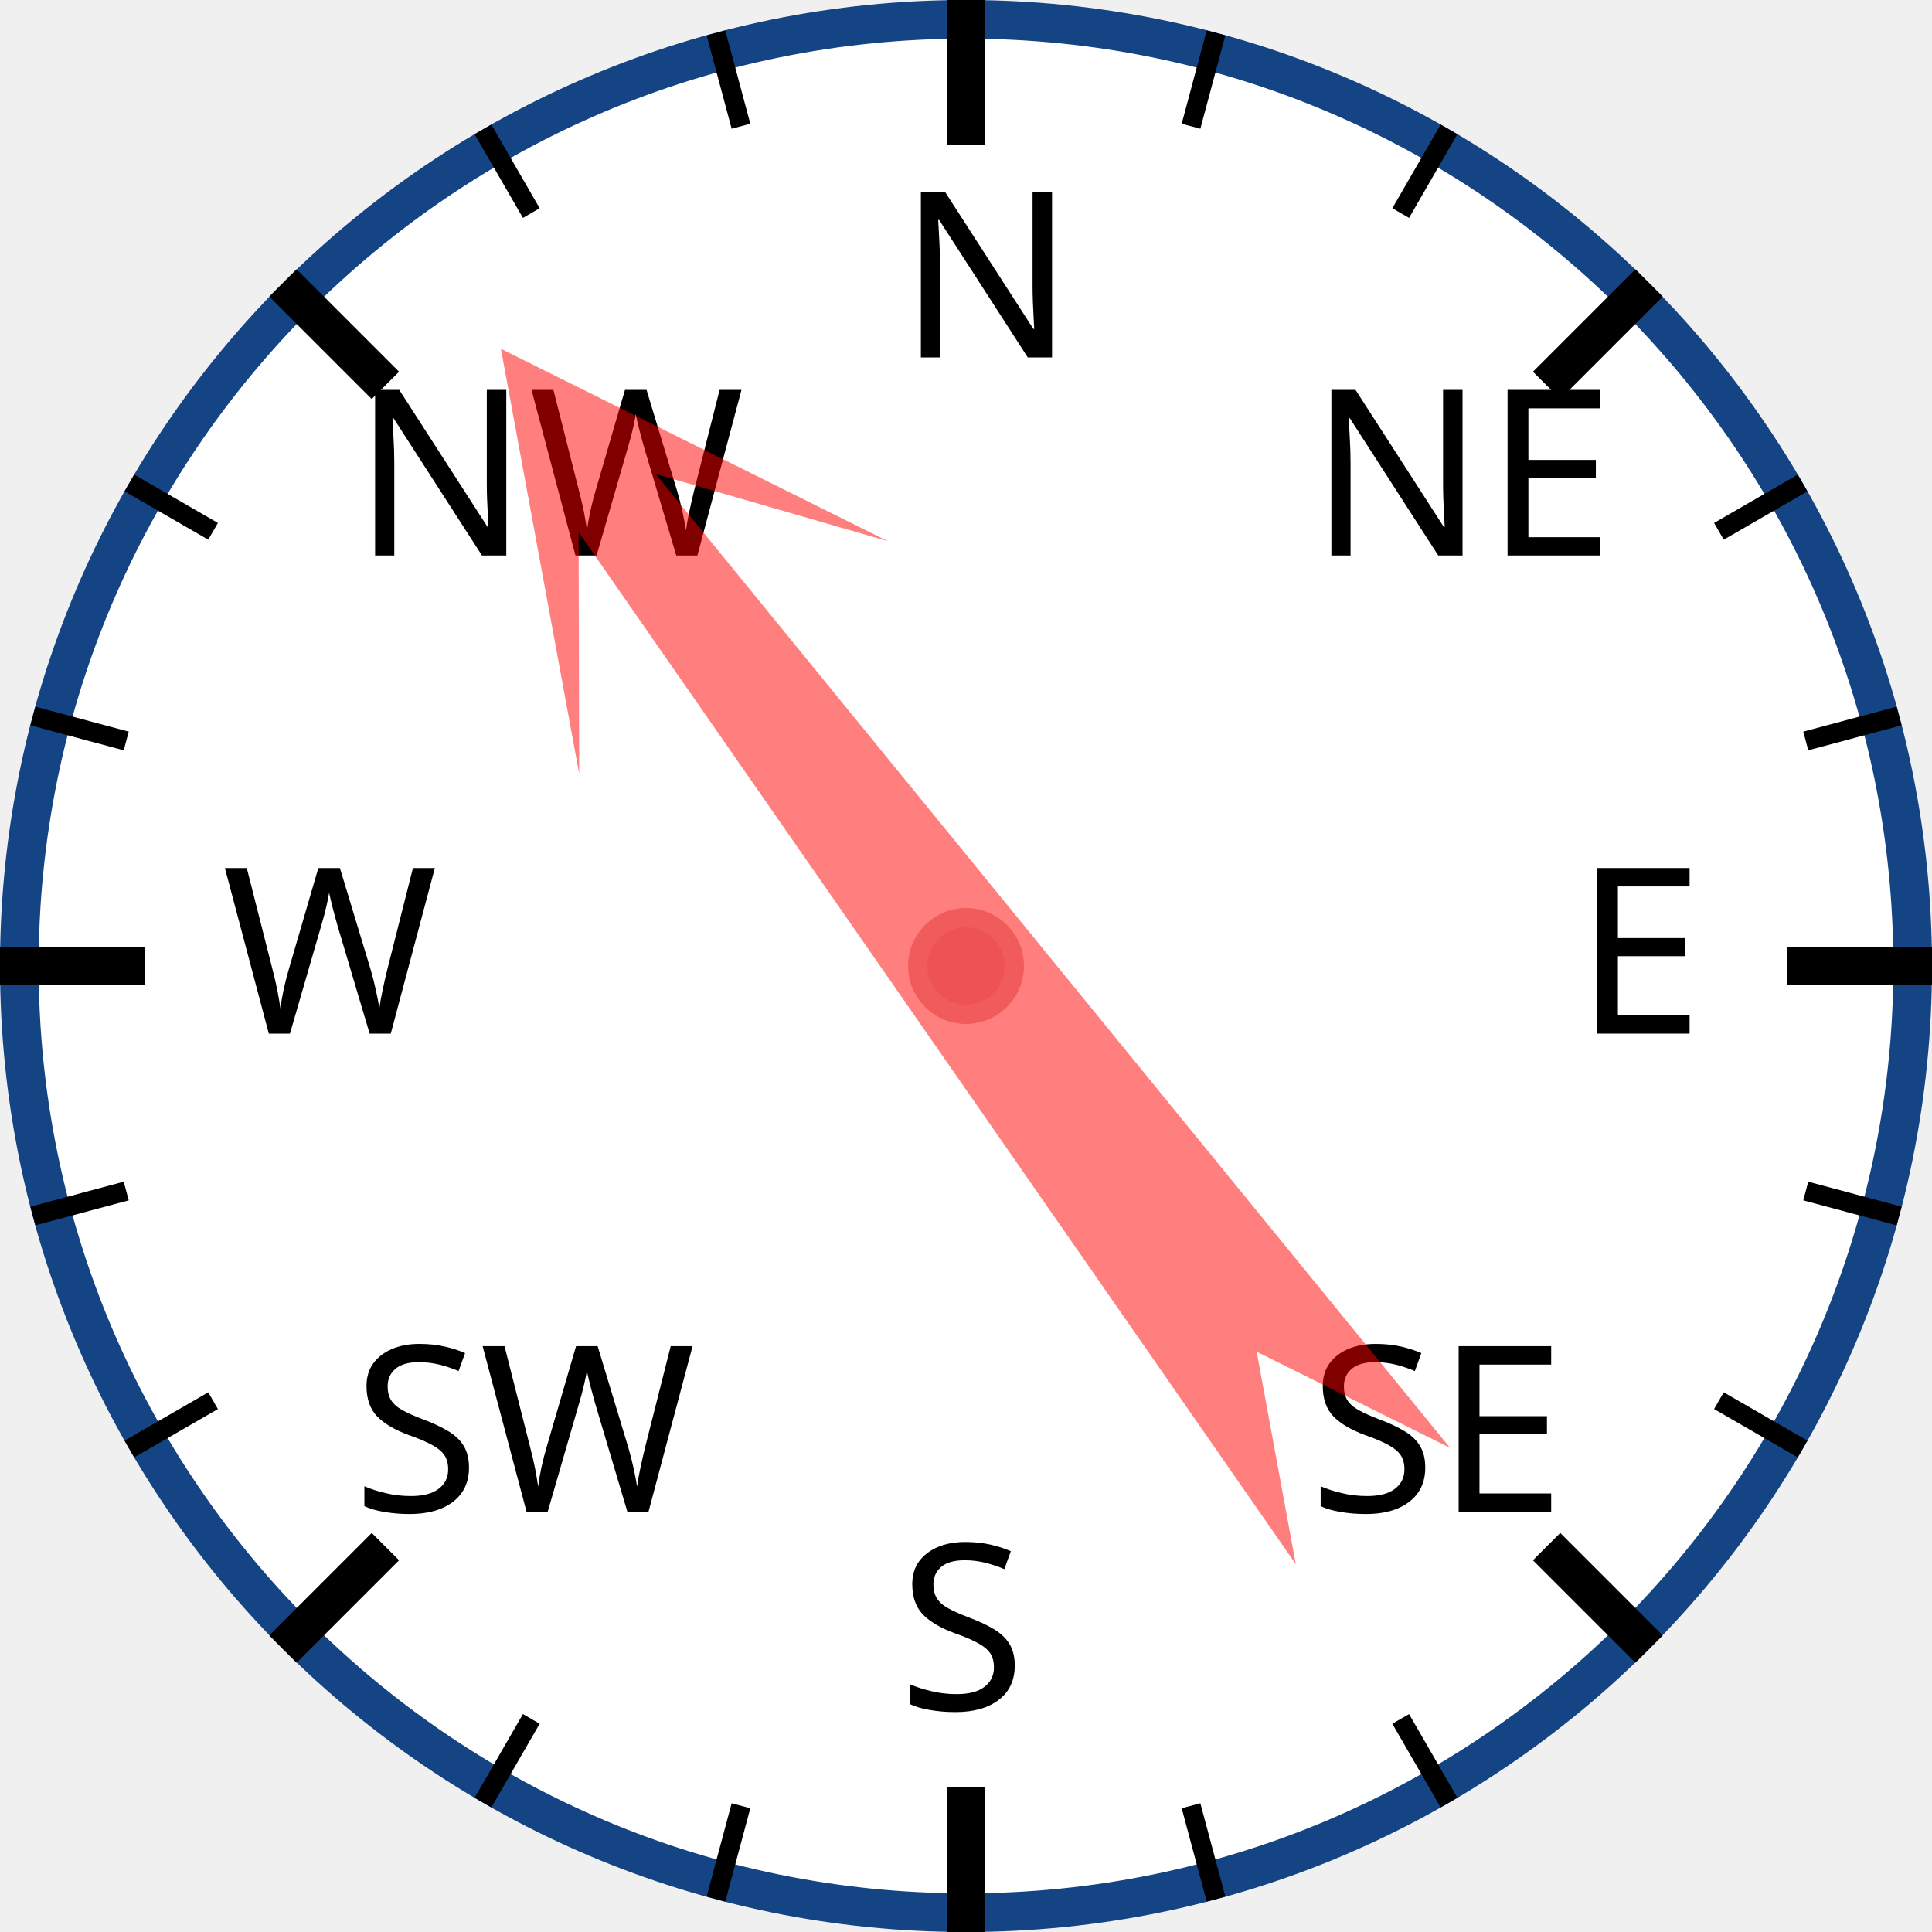
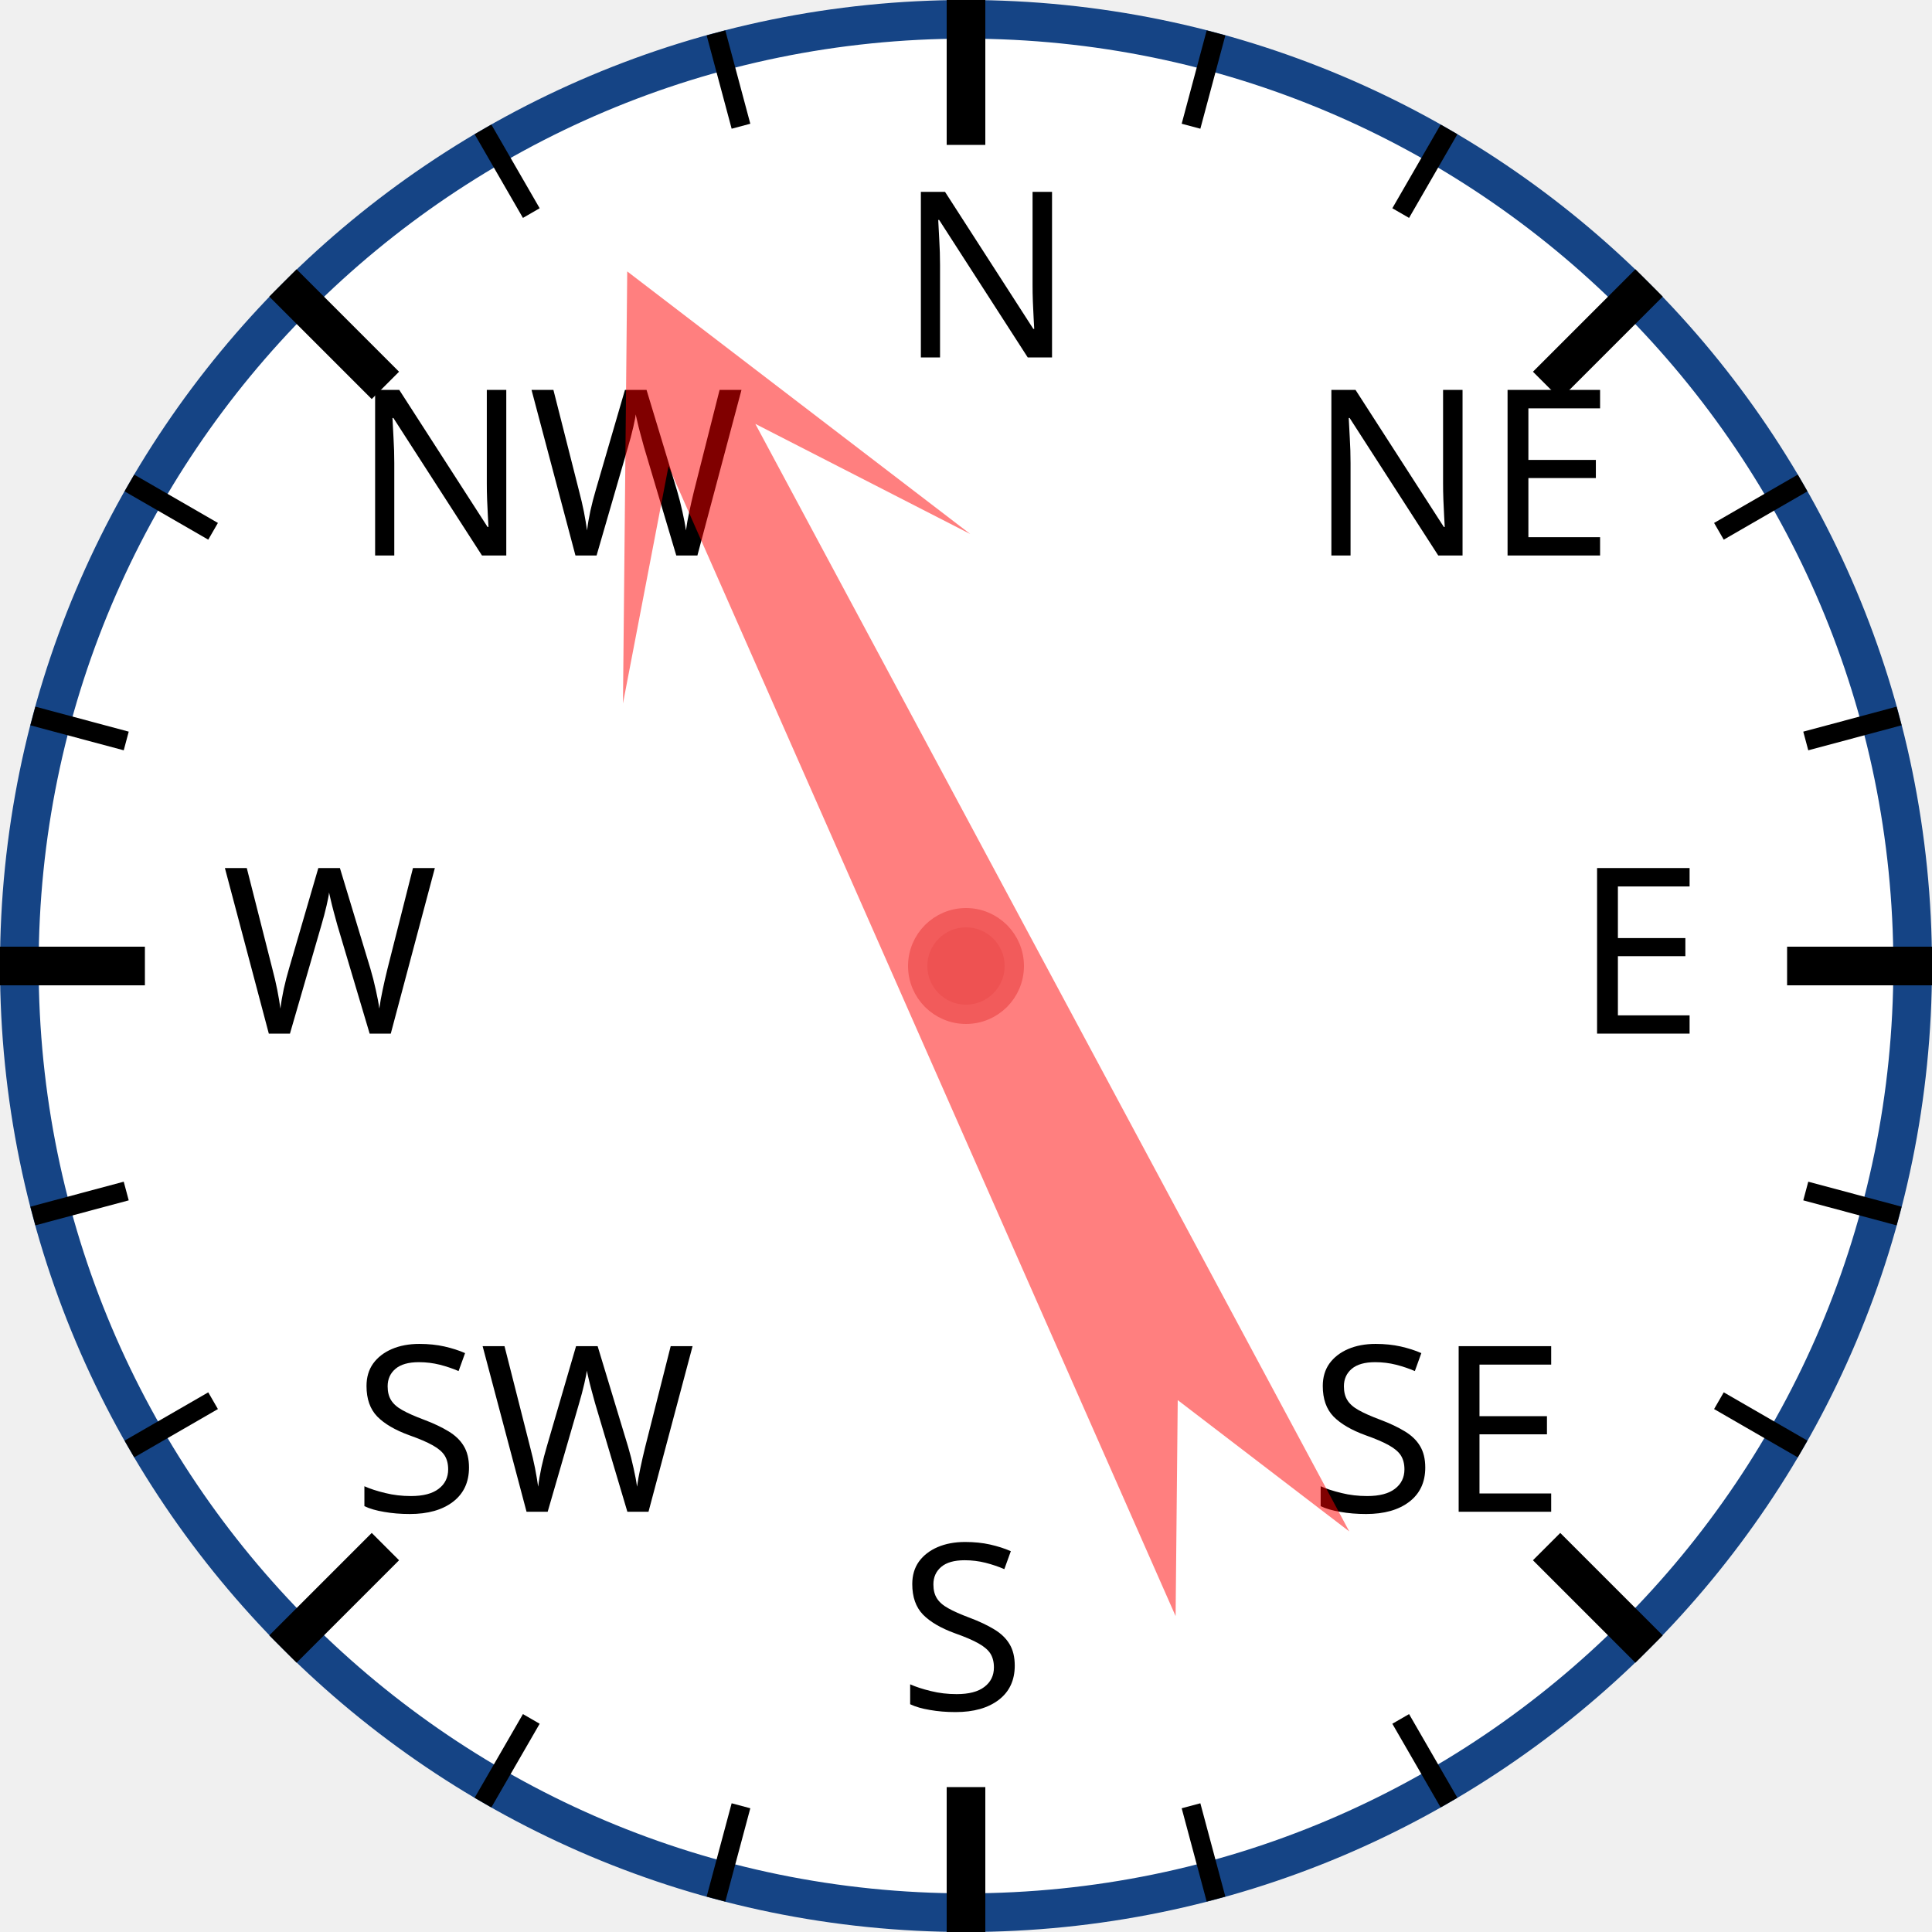
<svg xmlns="http://www.w3.org/2000/svg" width="120px" height="120px" viewBox="0 0 200 200">
  <circle cx="100" cy="100" r="98" style="fill: white; stroke: #154485; stroke-width: 4;" />
  <text x="93.0" y="37.0" style="font-family: sans-serif; font-size: 18pt;">N</text>
  <line x1="100.0" y1="0.0" x2="100.0" y2="15.0" style="stroke: black; stroke-width: 4;" />
  <line x1="74.118" y1="3.407" x2="76.706" y2="13.067" style="stroke: black; stroke-width: 2;" />
  <line x1="50" y1="13.397" x2="55" y2="22.058" style="stroke: black; stroke-width: 2;" />
  <text x="36.503" y="57.503" style="font-family: sans-serif; font-size: 18pt;">NW</text>
  <line x1="29.289" y1="29.289" x2="39.896" y2="39.896" style="stroke: black; stroke-width: 4;" />
  <line x1="13.397" y1="50" x2="22.058" y2="55" style="stroke: black; stroke-width: 2;" />
  <line x1="3.407" y1="74.118" x2="13.067" y2="76.706" style="stroke: black; stroke-width: 2;" />
  <text x="23.0" y="107.0" style="font-family: sans-serif; font-size: 18pt;">W</text>
  <line x1="0.0" y1="100.0" x2="15.0" y2="100.0" style="stroke: black; stroke-width: 4;" />
  <line x1="3.407" y1="125.882" x2="13.067" y2="123.294" style="stroke: black; stroke-width: 2;" />
  <line x1="13.397" y1="150" x2="22.058" y2="145" style="stroke: black; stroke-width: 2;" />
  <text x="36.503" y="156.497" style="font-family: sans-serif; font-size: 18pt;">SW</text>
  <line x1="29.289" y1="170.711" x2="39.896" y2="160.104" style="stroke: black; stroke-width: 4;" />
  <line x1="50" y1="186.603" x2="55" y2="177.942" style="stroke: black; stroke-width: 2;" />
  <line x1="74.118" y1="196.593" x2="76.706" y2="186.933" style="stroke: black; stroke-width: 2;" />
  <text x="93" y="177.0" style="font-family: sans-serif; font-size: 18pt;">S</text>
  <line x1="100" y1="200.0" x2="100" y2="185.0" style="stroke: black; stroke-width: 4;" />
  <line x1="125.882" y1="196.593" x2="123.294" y2="186.933" style="stroke: black; stroke-width: 2;" />
  <line x1="150.0" y1="186.603" x2="145.0" y2="177.942" style="stroke: black; stroke-width: 2;" />
  <text x="135.497" y="156.497" style="font-family: sans-serif; font-size: 18pt;">SE</text>
  <line x1="170.711" y1="170.711" x2="160.104" y2="160.104" style="stroke: black; stroke-width: 4;" />
  <line x1="186.603" y1="150" x2="177.942" y2="145" style="stroke: black; stroke-width: 2;" />
  <line x1="196.593" y1="125.882" x2="186.933" y2="123.294" style="stroke: black; stroke-width: 2;" />
  <text x="163.0" y="107" style="font-family: sans-serif; font-size: 18pt;">E</text>
  <line x1="200.0" y1="100" x2="185.0" y2="100" style="stroke: black; stroke-width: 4;" />
  <line x1="196.593" y1="74.118" x2="186.933" y2="76.706" style="stroke: black; stroke-width: 2;" />
  <line x1="186.603" y1="50" x2="177.942" y2="55" style="stroke: black; stroke-width: 2;" />
  <text x="135.497" y="57.503" style="font-family: sans-serif; font-size: 18pt;">NE</text>
  <line x1="170.711" y1="29.289" x2="160.104" y2="39.896" style="stroke: black; stroke-width: 4;" />
  <line x1="150" y1="13.397" x2="145" y2="22.058" style="stroke: black; stroke-width: 2;" />
  <line x1="125.882" y1="3.407" x2="123.294" y2="13.067" style="stroke: black; stroke-width: 2;" />
-   <polygon points="100 20 120 60 105 40 110 170 100 150 90 170 95 40 80 60" style="fill: red; fill-opacity: 0.5;" transform="rotate(323,100,100)" />
+   <polygon points="100 20 120 60 105 40 110 170 100 150 90 170 95 40 80 60" style="fill: red; fill-opacity: 0.5;" transform="rotate(334,100,100)" />
  <circle cx="100" cy="100" r="5" style="fill: #EE5252; stroke: #F25B5B; stroke-width: 2;" />
</svg>
